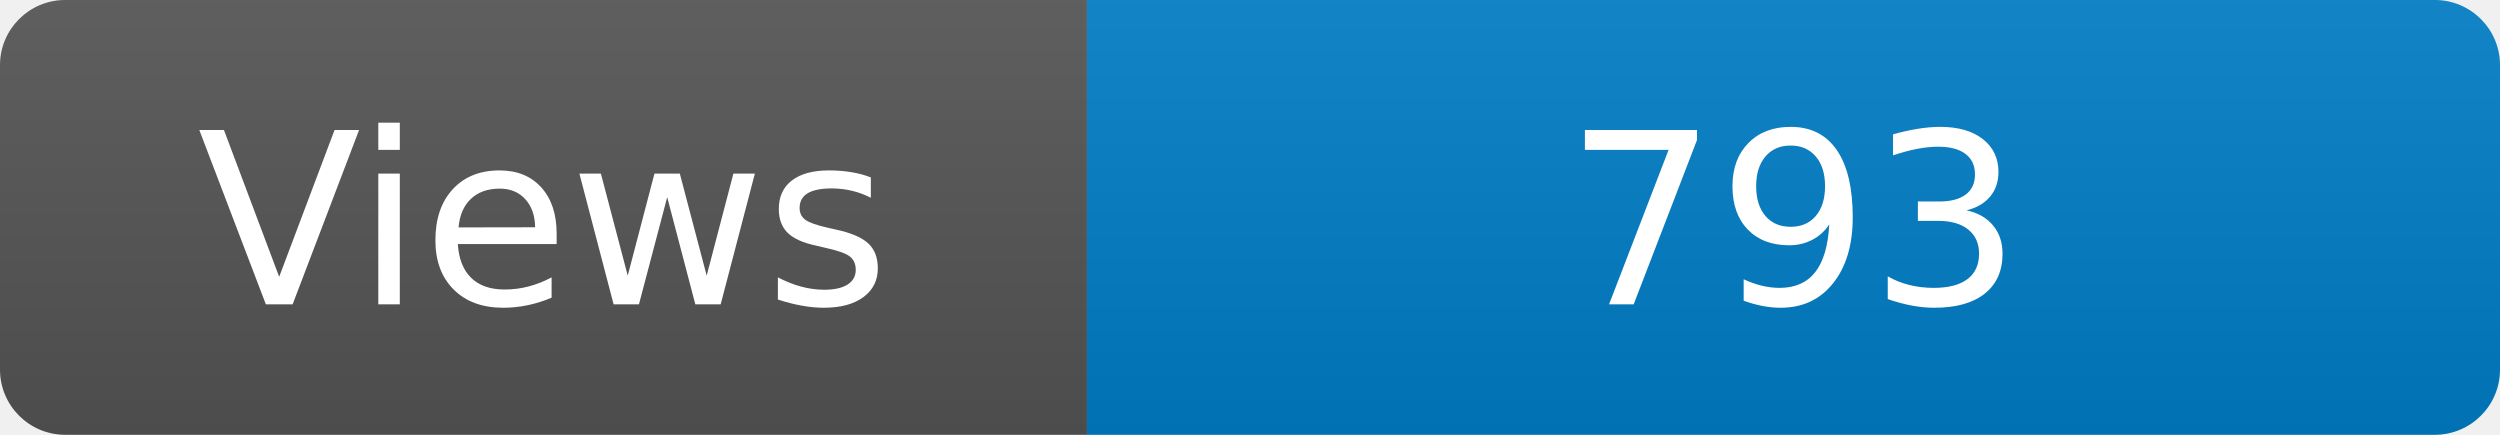
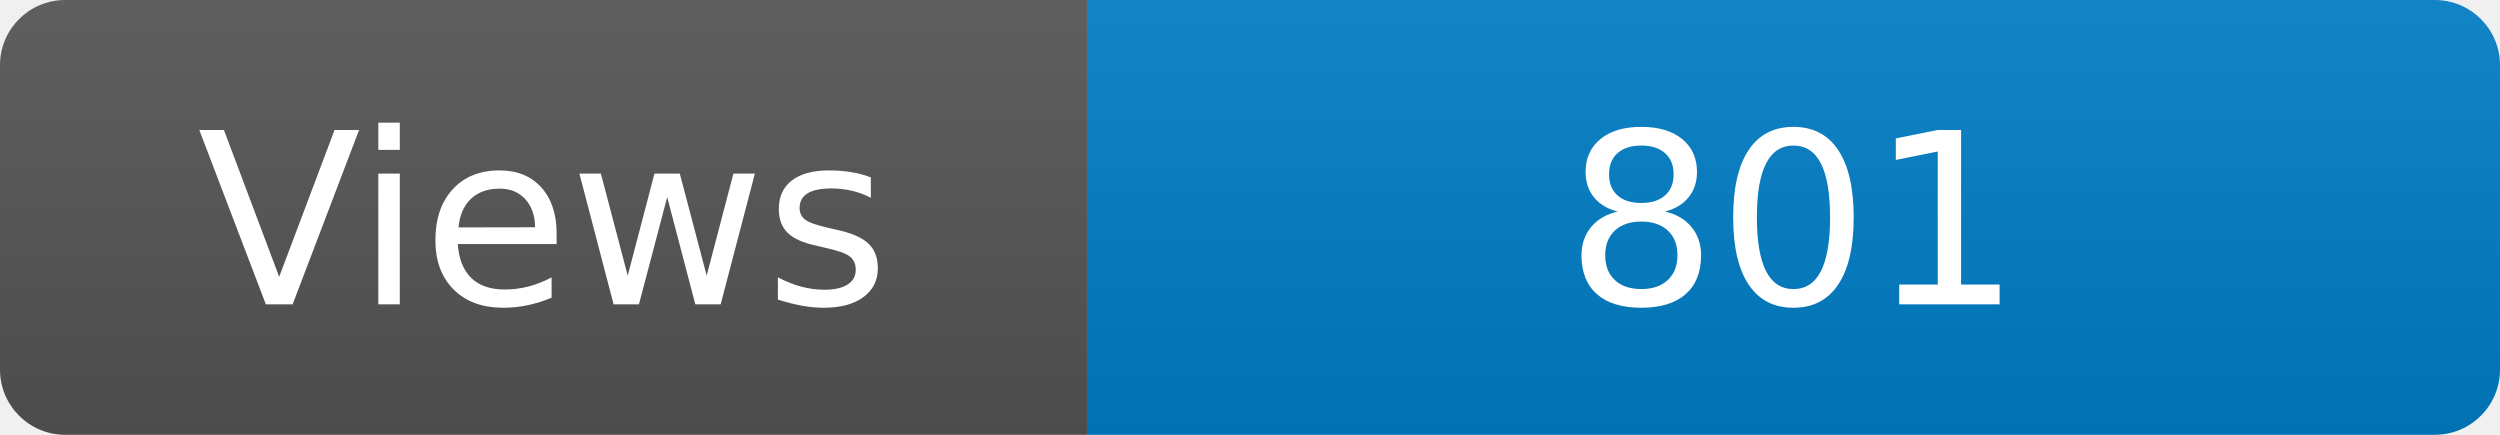
<svg xmlns="http://www.w3.org/2000/svg" width="115" height="20" role="img" aria-label="Maintained?: yes">
  <linearGradient id="s" x2="0" y2="100%">
    <stop offset="0" stop-color="#bbb" stop-opacity=".1" />
    <stop offset="1" stop-opacity=".1" />
  </linearGradient>
  <clipPath id="r">
    <rect width="115" height="20" rx="3" fill="#fff" />
  </clipPath>
  <g clip-path="url(#r)">
    <rect width="50" height="20" fill="#555" />
    <rect x="50" width="160" height="20" fill="#007ec6" />
    <rect width="115" height="20" fill="url(#s)" />
  </g>
  <g fill="#fff" text-anchor="middle" font-family="Verdana,Geneva,DejaVu Sans,sans-serif" font-size="110">
    <text x="250" y="140" transform="scale(.1)" fill="#fff">Views</text>
-     <text x="825" y="140" transform="scale(.1)" fill="#fff">793</text>
+     <text x="825" y="140" transform="scale(.1)" fill="#fff">801</text>
  </g>
</svg>
